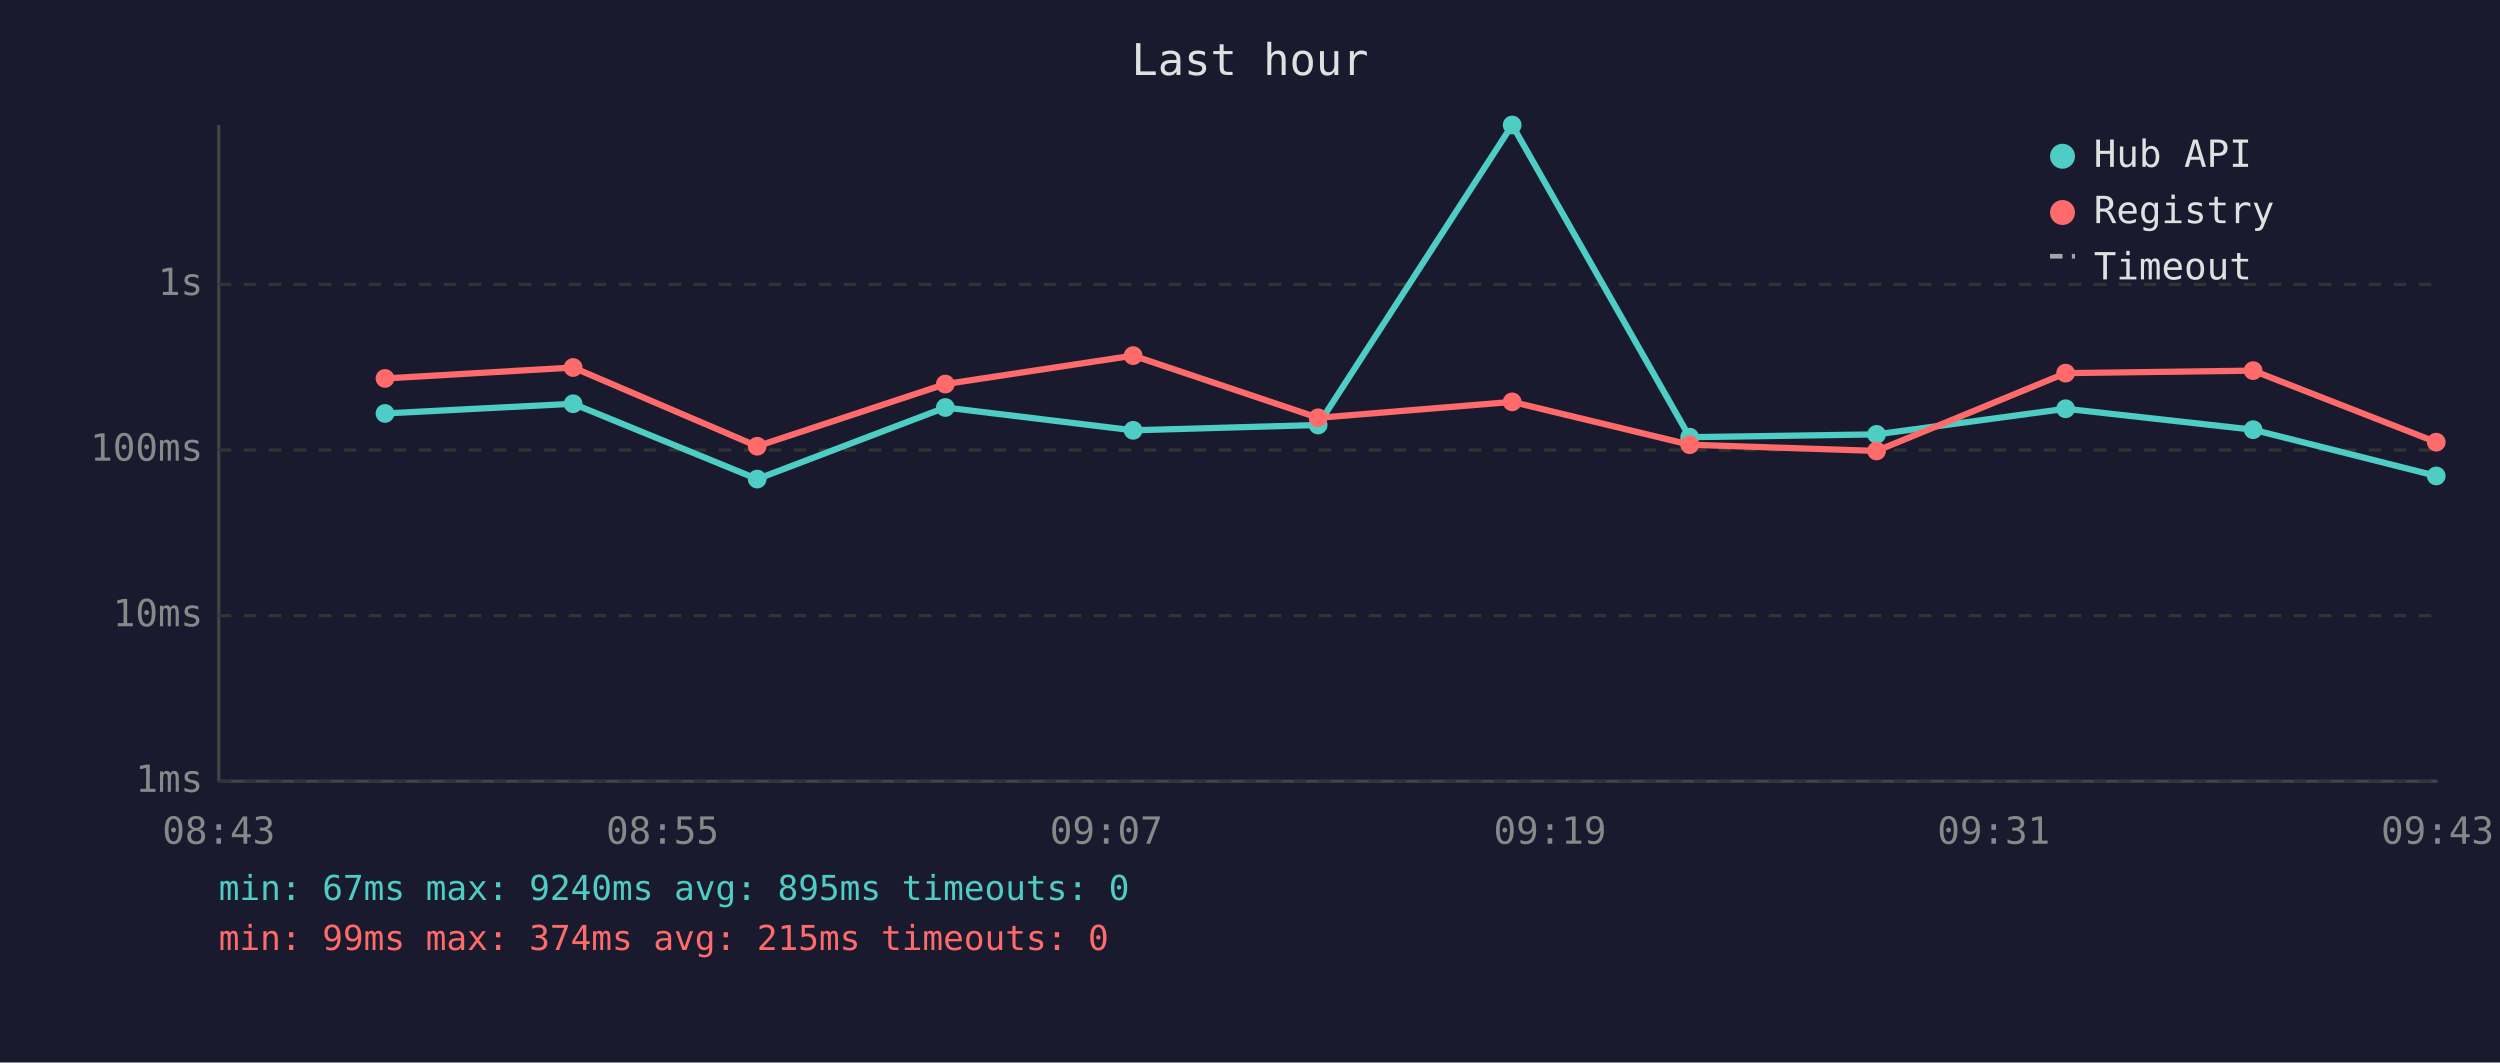
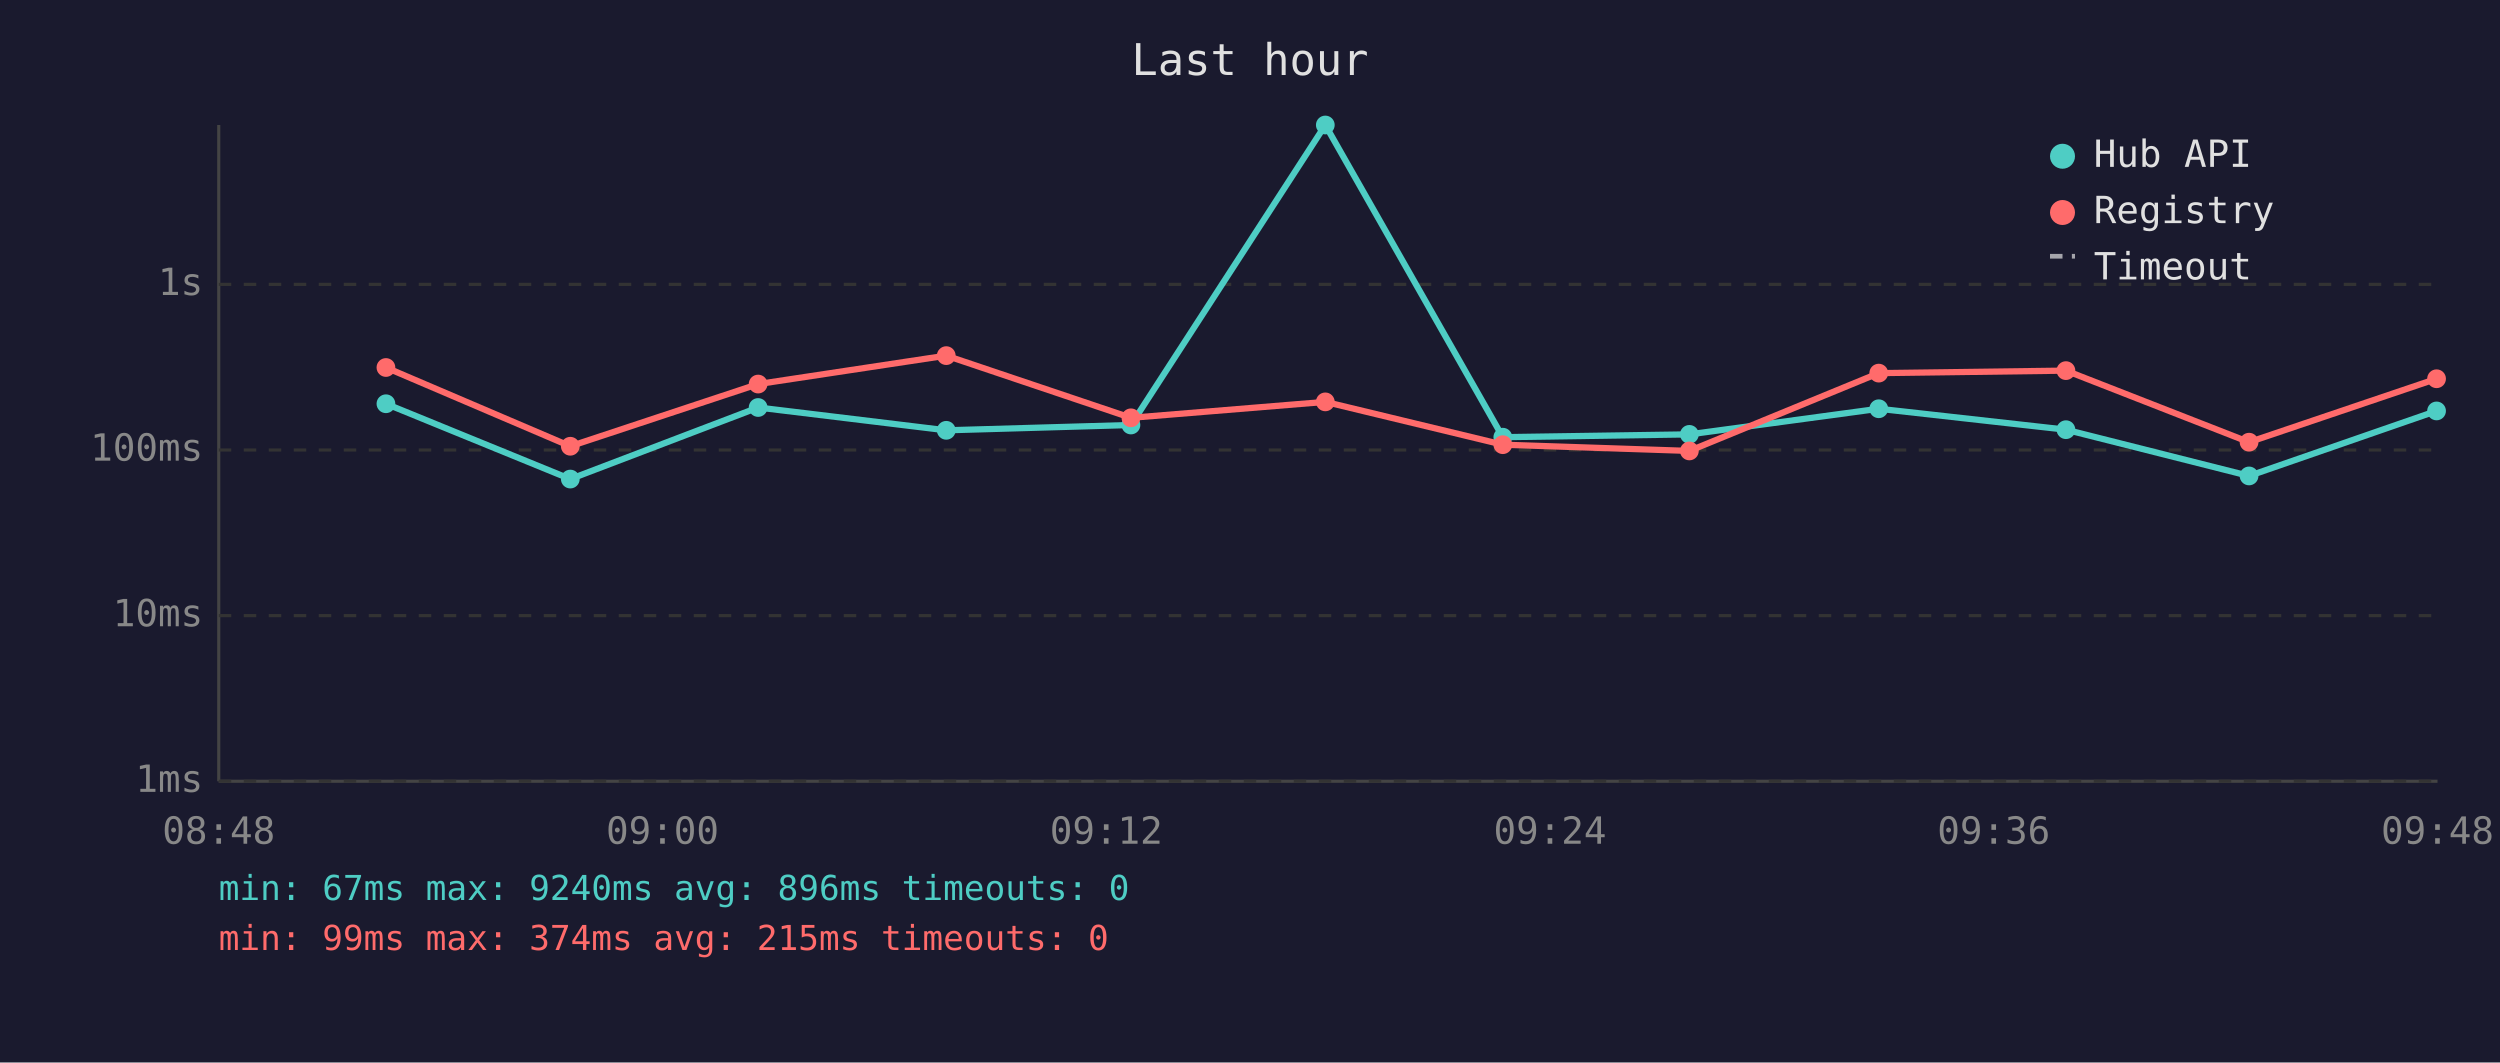
<svg xmlns="http://www.w3.org/2000/svg" viewBox="0 0 800 340" font-family="monospace" font-size="12">
  <rect width="800" height="340" fill="#1a1a2e" />
  <text x="400" y="24" fill="#e0e0e0" font-size="14" text-anchor="middle">Last hour</text>
  <line x1="70" y1="40" x2="70" y2="250" stroke="#444" stroke-width="1" />
  <line x1="70" y1="250" x2="780" y2="250" stroke="#444" stroke-width="1" />
  <line x1="70" y1="250" x2="780" y2="250" stroke="#333" stroke-width="1" stroke-dasharray="4" />
  <text x="65" y="250" fill="#888" text-anchor="end" dominant-baseline="middle">1ms</text>
  <line x1="70" y1="197" x2="780" y2="197" stroke="#333" stroke-width="1" stroke-dasharray="4" />
  <text x="65" y="197" fill="#888" text-anchor="end" dominant-baseline="middle">10ms</text>
  <line x1="70" y1="144" x2="780" y2="144" stroke="#333" stroke-width="1" stroke-dasharray="4" />
  <text x="65" y="144" fill="#888" text-anchor="end" dominant-baseline="middle">100ms</text>
  <line x1="70" y1="91" x2="780" y2="91" stroke="#333" stroke-width="1" stroke-dasharray="4" />
  <text x="65" y="91" fill="#888" text-anchor="end" dominant-baseline="middle">1s</text>
-   <text x="70" y="270" fill="#888" text-anchor="middle">08:43</text>
-   <text x="212" y="270" fill="#888" text-anchor="middle">08:55</text>
-   <text x="354" y="270" fill="#888" text-anchor="middle">09:07</text>
-   <text x="496" y="270" fill="#888" text-anchor="middle">09:19</text>
-   <text x="638" y="270" fill="#888" text-anchor="middle">09:31</text>
-   <text x="780" y="270" fill="#888" text-anchor="middle">09:43</text>
-   <polyline points="123.2,132.3 183.4,129.2 242.3,153.3 302.5,130.4 362.6,137.7 421.8,136.0 483.9,40.0 540.7,139.9 600.5,139.0 661.0,130.8 721.0,137.5 779.6,152.3" fill="none" stroke="#4ecdc4" stroke-width="2" opacity="1" />
-   <circle cx="123.2" cy="132.3" r="3" fill="#4ecdc4" />
-   <circle cx="183.4" cy="129.2" r="3" fill="#4ecdc4" />
-   <circle cx="242.3" cy="153.3" r="3" fill="#4ecdc4" />
-   <circle cx="302.5" cy="130.4" r="3" fill="#4ecdc4" />
-   <circle cx="362.6" cy="137.7" r="3" fill="#4ecdc4" />
-   <circle cx="421.8" cy="136.0" r="3" fill="#4ecdc4" />
-   <circle cx="483.9" cy="40.0" r="3" fill="#4ecdc4" />
-   <circle cx="540.7" cy="139.9" r="3" fill="#4ecdc4" />
-   <circle cx="600.5" cy="139.0" r="3" fill="#4ecdc4" />
-   <circle cx="661.0" cy="130.8" r="3" fill="#4ecdc4" />
-   <circle cx="721.0" cy="137.5" r="3" fill="#4ecdc4" />
-   <circle cx="779.6" cy="152.3" r="3" fill="#4ecdc4" />
-   <polyline points="123.2,121.1 183.4,117.6 242.3,142.8 302.5,122.9 362.6,113.8 421.8,133.7 483.9,128.6 540.7,142.3 600.5,144.3 661.0,119.4 721.0,118.6 779.6,141.5" fill="none" stroke="#ff6b6b" stroke-width="2" opacity="1" />
-   <circle cx="123.2" cy="121.1" r="3" fill="#ff6b6b" />
-   <circle cx="183.4" cy="117.6" r="3" fill="#ff6b6b" />
-   <circle cx="242.3" cy="142.8" r="3" fill="#ff6b6b" />
-   <circle cx="302.5" cy="122.9" r="3" fill="#ff6b6b" />
-   <circle cx="362.6" cy="113.8" r="3" fill="#ff6b6b" />
-   <circle cx="421.8" cy="133.7" r="3" fill="#ff6b6b" />
-   <circle cx="483.9" cy="128.6" r="3" fill="#ff6b6b" />
-   <circle cx="540.7" cy="142.3" r="3" fill="#ff6b6b" />
-   <circle cx="600.5" cy="144.3" r="3" fill="#ff6b6b" />
-   <circle cx="661.0" cy="119.4" r="3" fill="#ff6b6b" />
-   <circle cx="721.0" cy="118.6" r="3" fill="#ff6b6b" />
-   <circle cx="779.6" cy="141.5" r="3" fill="#ff6b6b" />
+   <text x="70" y="270" fill="#888" text-anchor="middle">08:48</text>
+   <text x="212" y="270" fill="#888" text-anchor="middle">09:00</text>
+   <text x="354" y="270" fill="#888" text-anchor="middle">09:12</text>
+   <text x="496" y="270" fill="#888" text-anchor="middle">09:24</text>
+   <text x="638" y="270" fill="#888" text-anchor="middle">09:36</text>
+   <text x="780" y="270" fill="#888" text-anchor="middle">09:48</text>
+   <polyline points="123.5,129.2 182.5,153.3 242.6,130.4 302.8,137.7 361.9,136.0 424.1,40.0 480.9,139.9 540.6,139.0 601.2,130.8 661.1,137.5 719.7,152.3 779.7,131.5" fill="none" stroke="#4ecdc4" stroke-width="2" opacity="1" />
+   <circle cx="123.5" cy="129.2" r="3" fill="#4ecdc4" />
+   <circle cx="182.5" cy="153.3" r="3" fill="#4ecdc4" />
+   <circle cx="242.6" cy="130.4" r="3" fill="#4ecdc4" />
+   <circle cx="302.8" cy="137.7" r="3" fill="#4ecdc4" />
+   <circle cx="361.9" cy="136.0" r="3" fill="#4ecdc4" />
+   <circle cx="424.1" cy="40.0" r="3" fill="#4ecdc4" />
+   <circle cx="480.9" cy="139.9" r="3" fill="#4ecdc4" />
+   <circle cx="540.6" cy="139.0" r="3" fill="#4ecdc4" />
+   <circle cx="601.2" cy="130.8" r="3" fill="#4ecdc4" />
+   <circle cx="661.1" cy="137.5" r="3" fill="#4ecdc4" />
+   <circle cx="719.7" cy="152.3" r="3" fill="#4ecdc4" />
+   <circle cx="779.7" cy="131.5" r="3" fill="#4ecdc4" />
+   <polyline points="123.5,117.6 182.5,142.8 242.6,122.9 302.8,113.8 361.9,133.7 424.1,128.6 480.9,142.3 540.6,144.3 601.2,119.4 661.1,118.6 719.7,141.5 779.7,121.2" fill="none" stroke="#ff6b6b" stroke-width="2" opacity="1" />
+   <circle cx="123.5" cy="117.6" r="3" fill="#ff6b6b" />
+   <circle cx="182.5" cy="142.8" r="3" fill="#ff6b6b" />
+   <circle cx="242.6" cy="122.9" r="3" fill="#ff6b6b" />
+   <circle cx="302.8" cy="113.8" r="3" fill="#ff6b6b" />
+   <circle cx="361.9" cy="133.7" r="3" fill="#ff6b6b" />
+   <circle cx="424.1" cy="128.6" r="3" fill="#ff6b6b" />
+   <circle cx="480.9" cy="142.3" r="3" fill="#ff6b6b" />
+   <circle cx="540.6" cy="144.3" r="3" fill="#ff6b6b" />
+   <circle cx="601.2" cy="119.4" r="3" fill="#ff6b6b" />
+   <circle cx="661.1" cy="118.6" r="3" fill="#ff6b6b" />
+   <circle cx="719.7" cy="141.5" r="3" fill="#ff6b6b" />
+   <circle cx="779.7" cy="121.2" r="3" fill="#ff6b6b" />
  <circle cx="660" cy="50" r="4" fill="#4ecdc4" />
  <text x="670" y="50" fill="#e0e0e0" dominant-baseline="middle">Hub API</text>
  <circle cx="660" cy="68" r="4" fill="#ff6b6b" />
  <text x="670" y="68" fill="#e0e0e0" dominant-baseline="middle">Registry</text>
  <line x1="656" y1="82" x2="664" y2="82" stroke="#e0e0e0" stroke-width="1.5" stroke-dasharray="4,3" opacity="0.7" />
  <text x="670" y="86" fill="#e0e0e0" dominant-baseline="middle">Timeout</text>
-   <text x="70" y="288" fill="#4ecdc4" font-size="11">min: 67ms  max: 9240ms  avg: 895ms  timeouts: 0</text>
+   <text x="70" y="288" fill="#4ecdc4" font-size="11">min: 67ms  max: 9240ms  avg: 896ms  timeouts: 0</text>
  <text x="70" y="304" fill="#ff6b6b" font-size="11">min: 99ms  max: 374ms  avg: 215ms  timeouts: 0</text>
</svg>
